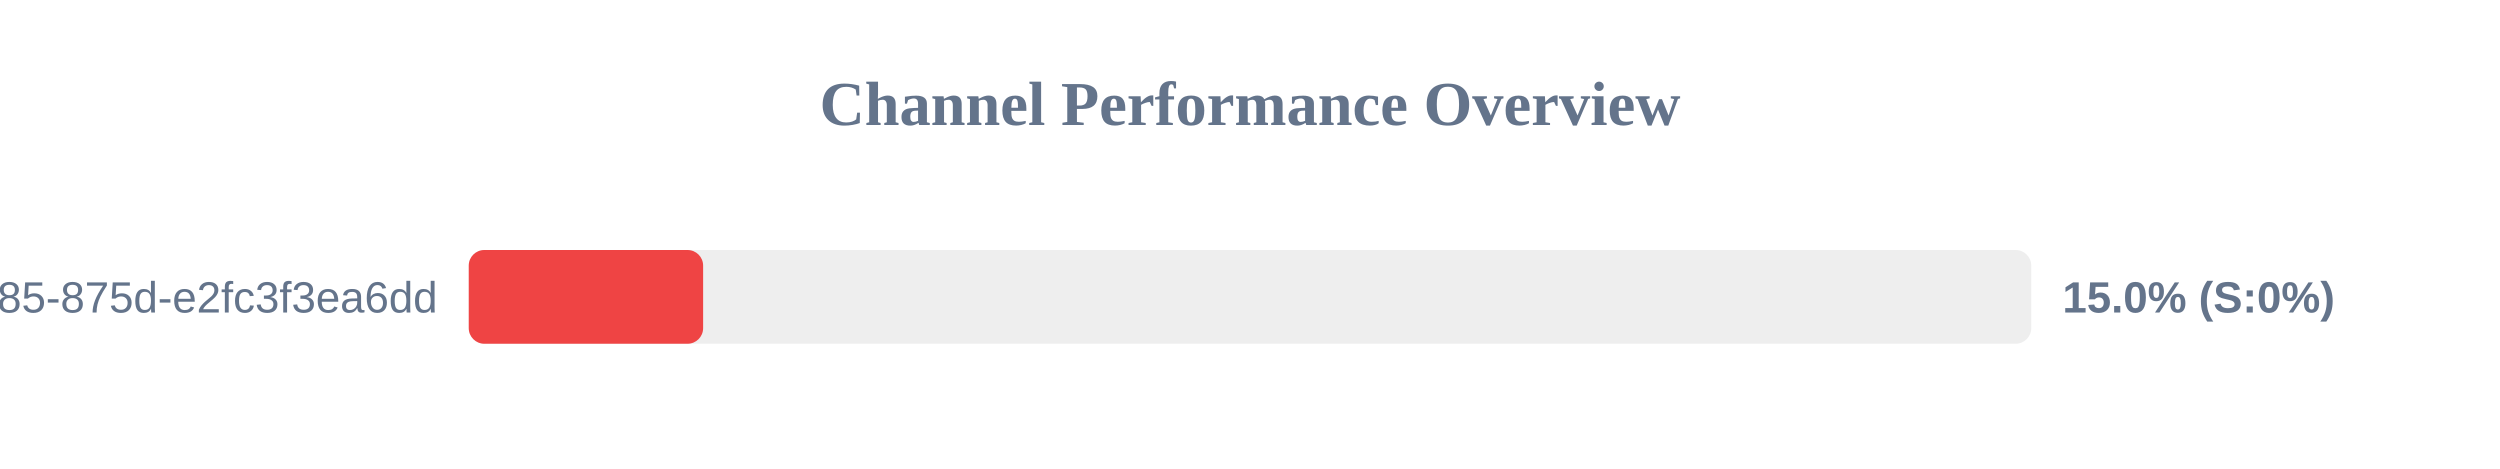
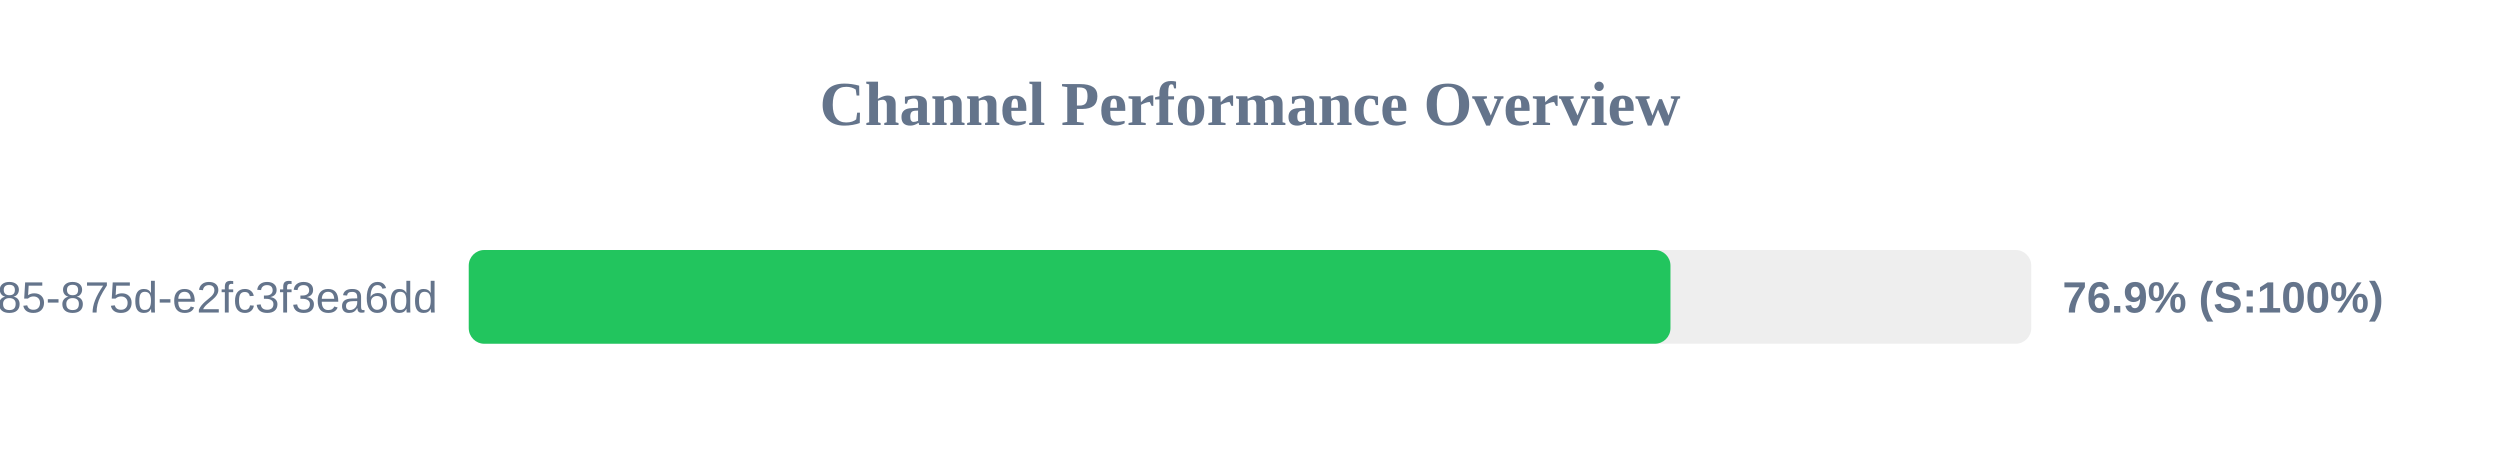
<svg xmlns="http://www.w3.org/2000/svg" width="800" height="150" version="1.1">
  <style>
        .row { font: 14px Arial; fill: #64748b; }
        .score { font: bold 14px Arial; fill: #64748b; }
    </style>
  <text x="400" y="40" text-anchor="middle" font-size="20px" font-weight="bold" fill="#64748b">Channel Performance Overview</text>
  <rect x="150" y="80" width="500" height="30" fill="#eee" rx="5" />
-   <rect x="150" y="80" width="75.0" height="30" fill="#ef4444" rx="5" />
+   <rect x="150" y="80" width="384.55" height="30" fill="#22c55e" rx="5" />
  <text x="140" y="100" text-anchor="end" class="row">?uuid=1045aedf-053c-4585-875d-e2fc3f3ea6dd</text>
-   <text x="660" y="100" text-anchor="start" class="score">15.0% (S:0%)</text>
+   <text x="660" y="100" text-anchor="start" class="score">76.9% (S:100%)</text>
</svg>
